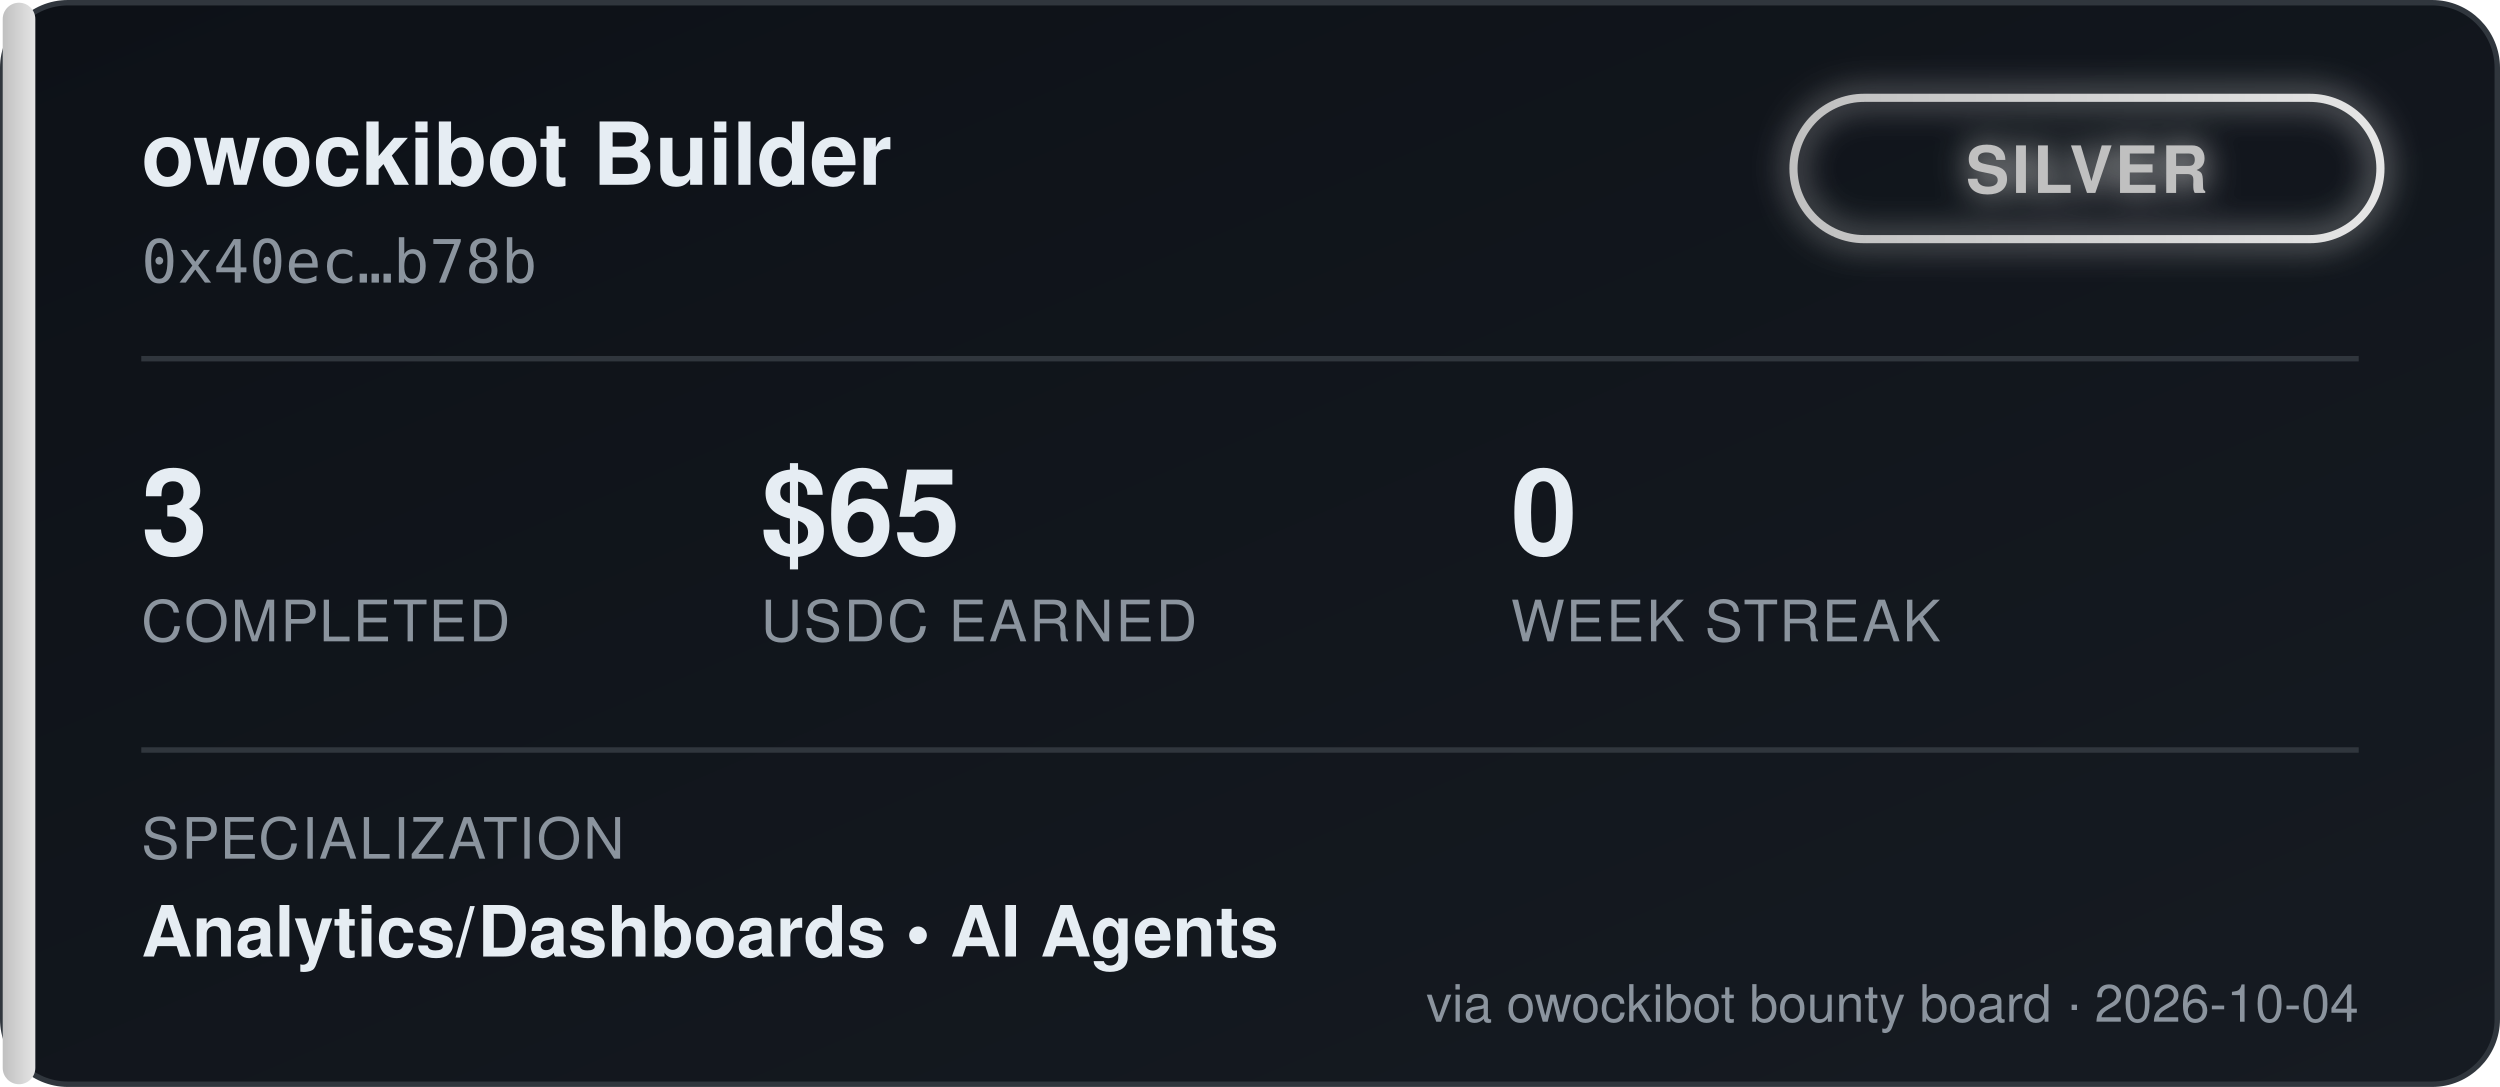
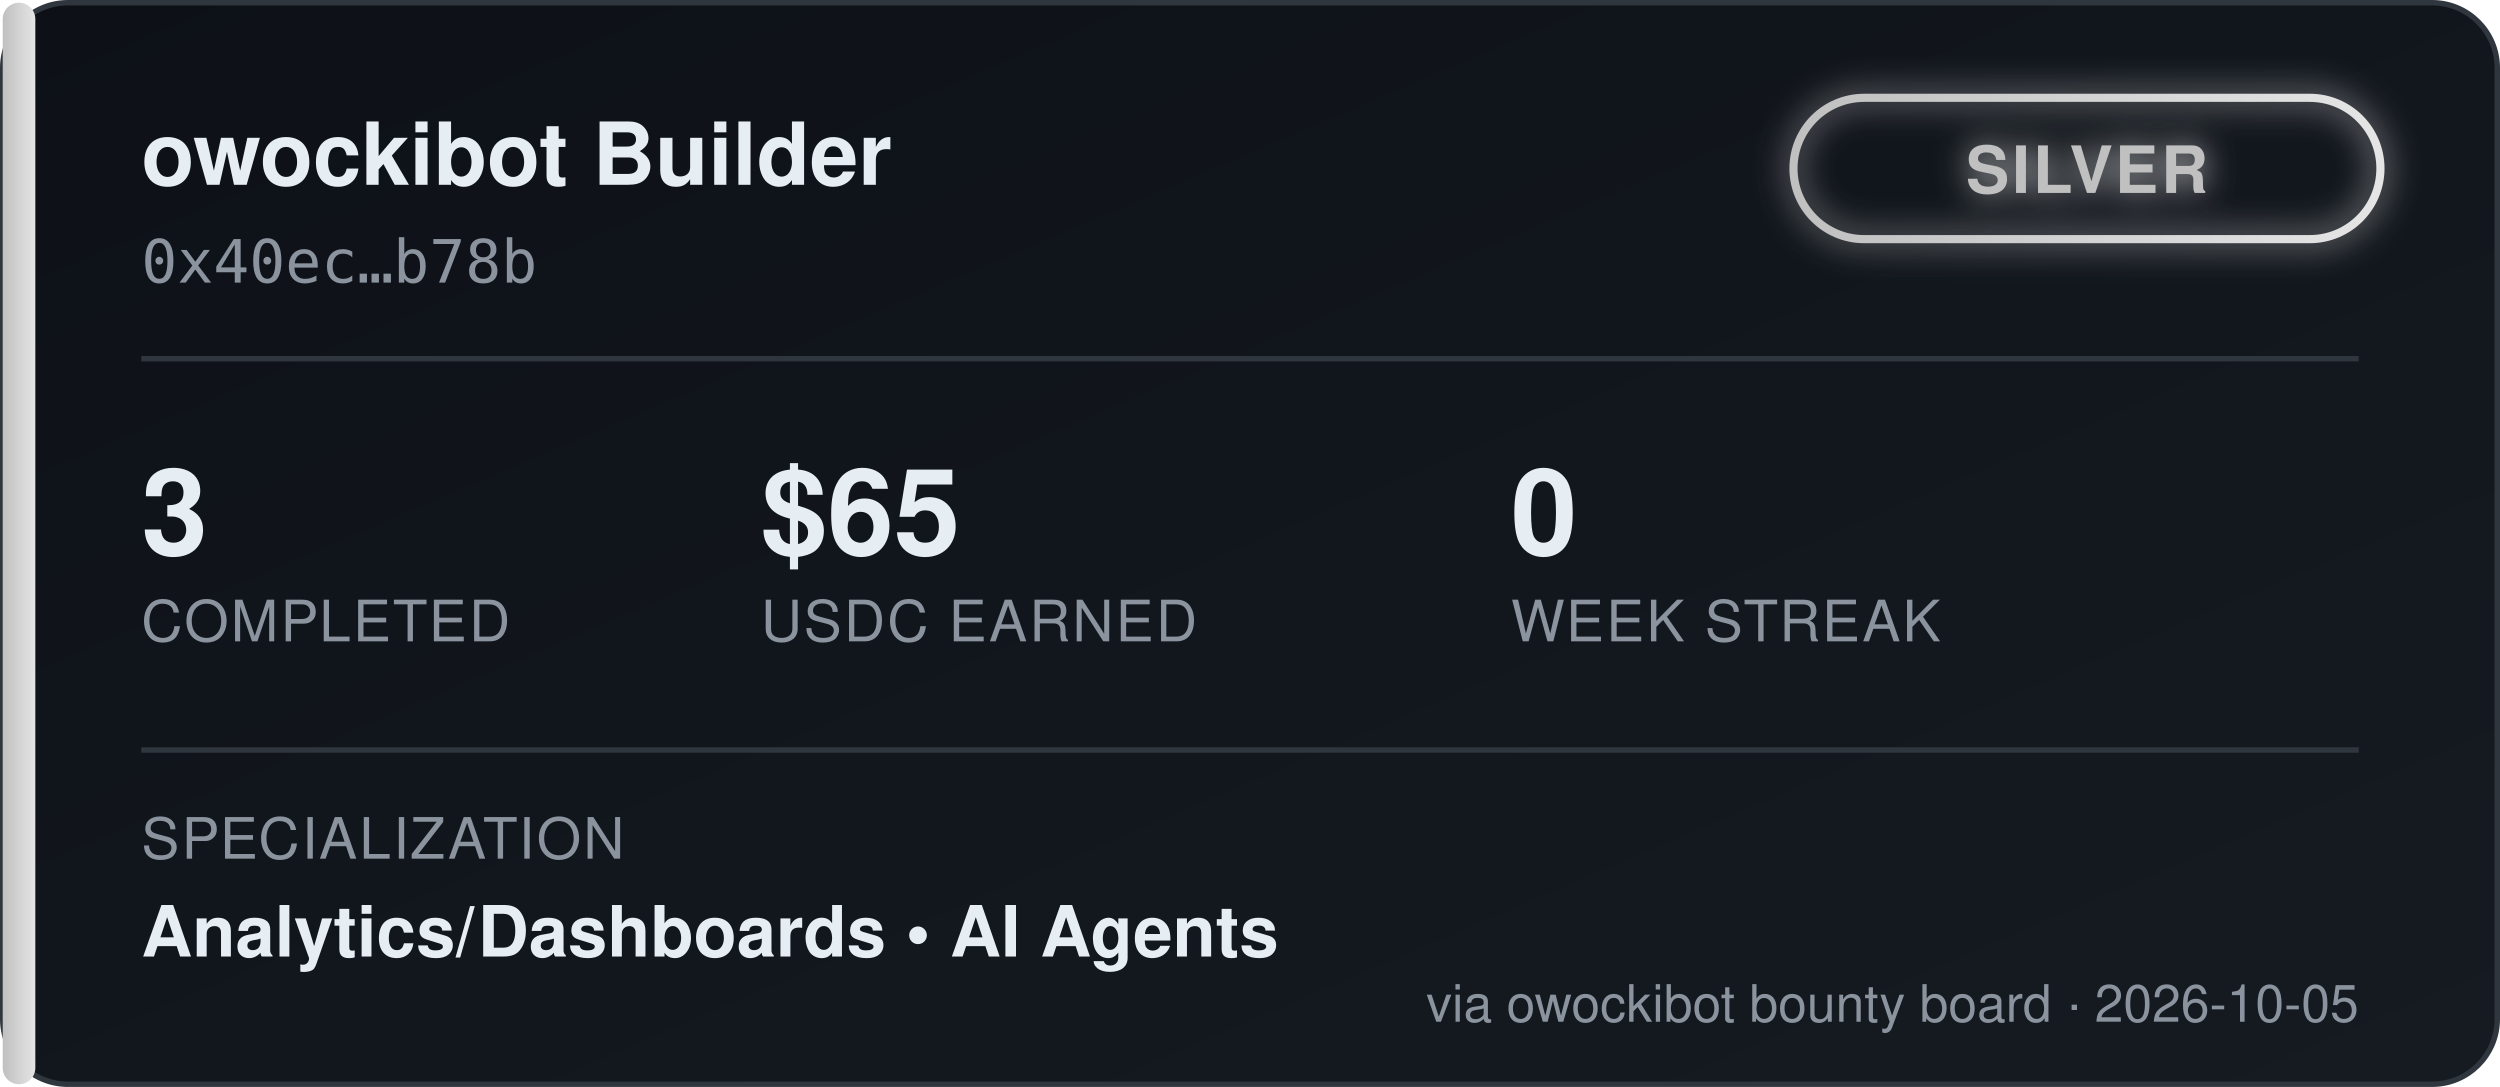
<svg xmlns="http://www.w3.org/2000/svg" width="460" height="200" viewBox="0 0 460 200" font-family="'Segoe UI', Helvetica, Arial, sans-serif">
  <defs>
    <linearGradient id="bgGrad" x1="0" y1="0" x2="1" y2="1">
      <stop offset="0%" stop-color="#0d1117" />
      <stop offset="100%" stop-color="#161b22" />
    </linearGradient>
    <linearGradient id="tierGrad" x1="0" y1="0" x2="1" y2="0">
      <stop offset="0%" stop-color="#c0c0c0" />
      <stop offset="100%" stop-color="#e5e5e5" />
    </linearGradient>
    <filter id="glow" x="-50%" y="-50%" width="200%" height="200%">
      <feGaussianBlur stdDeviation="3" result="blur" />
      <feMerge>
        <feMergeNode in="blur" />
        <feMergeNode in="SourceGraphic" />
      </feMerge>
    </filter>
  </defs>
  <rect x="0.5" y="0.5" width="459" height="199" rx="12" fill="url(#bgGrad)" stroke="#30363d" />
  <rect x="0.5" y="0.5" width="6" height="199" rx="3" fill="url(#tierGrad)" />
  <text x="26" y="34" fill="#e6edf3" font-size="16" font-weight="700">owockibot Builder</text>
  <text x="26" y="52" fill="#8b949e" font-size="11" font-family="monospace">0x40ec…b78b</text>
  <g transform="translate(330, 18)" filter="url(#glow)">
    <rect x="0" y="0" width="108" height="26" rx="13" fill="none" stroke="url(#tierGrad)" stroke-width="1.5" />
    <text x="54" y="17.5" fill="#c0c0c0" font-size="12" font-weight="700" text-anchor="middle" letter-spacing="0.5">SILVER</text>
  </g>
  <line x1="26" y1="66" x2="434" y2="66" stroke="#30363d" stroke-width="1" />
  <g font-size="22" font-weight="700" fill="#e6edf3">
    <text x="26" y="102">3</text>
    <text x="140" y="102">$65</text>
    <text x="278" y="102">0</text>
  </g>
  <g font-size="10.5" fill="#8b949e" letter-spacing="0.4">
    <text x="26" y="118">COMPLETED</text>
    <text x="140" y="118">USDC EARNED</text>
    <text x="278" y="118">WEEK STREAK</text>
  </g>
  <line x1="26" y1="138" x2="434" y2="138" stroke="#30363d" stroke-width="1" />
  <text x="26" y="158" fill="#8b949e" font-size="10.5" letter-spacing="0.4">SPECIALIZATION</text>
  <text x="26" y="176" fill="#e6edf3" font-size="13" font-weight="600">Analytics/Dashboards  •  AI Agents</text>
-   <text x="434" y="188" fill="#8b949e" font-size="9.5" text-anchor="end">via owockibot bounty board · 2026-10-04</text>
+   <text x="434" y="188" fill="#8b949e" font-size="9.5" text-anchor="end">via owockibot bounty board · 2026-10-05</text>
</svg>
